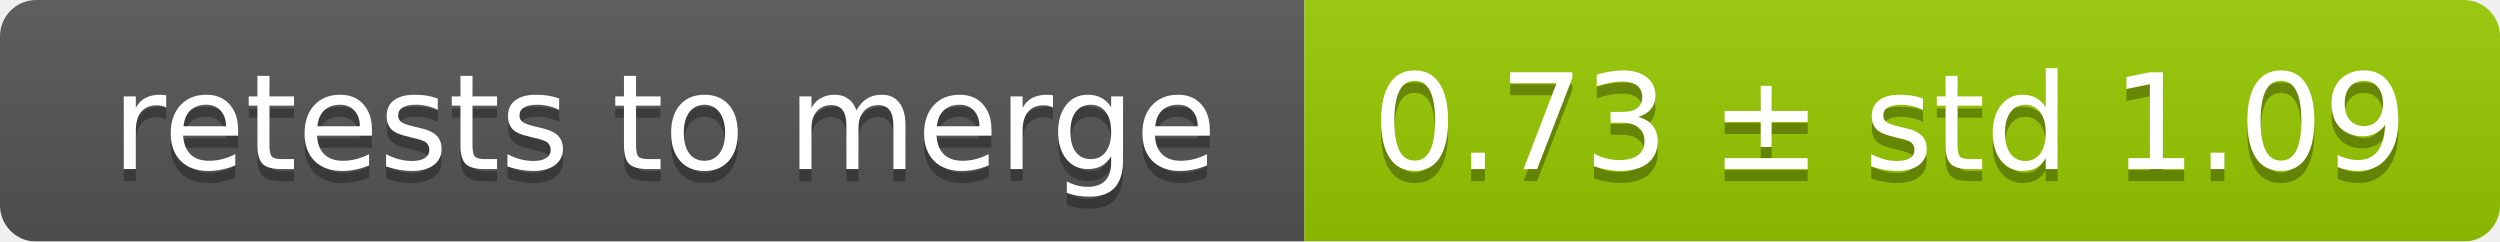
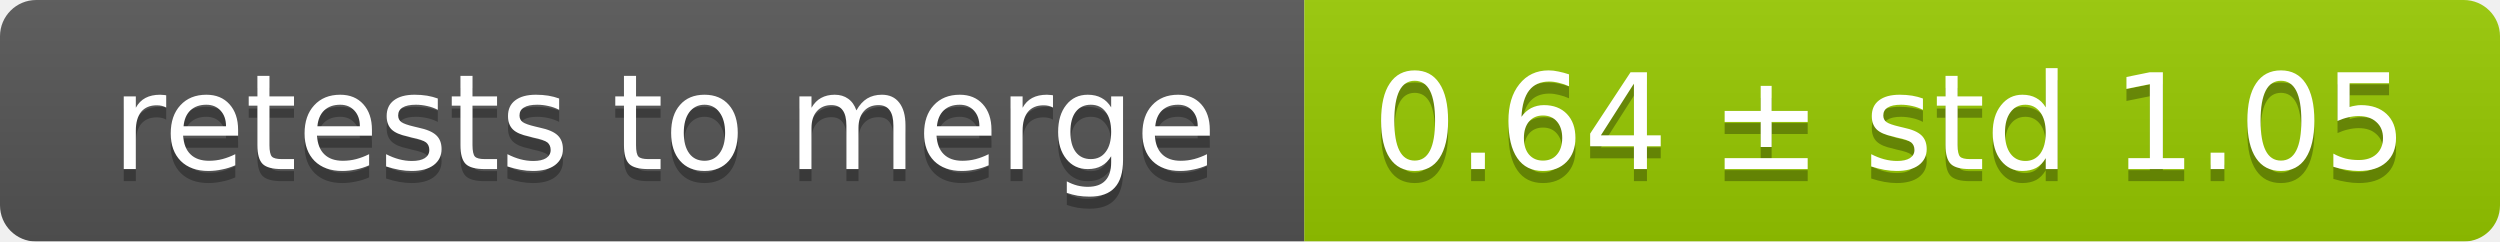
<svg xmlns="http://www.w3.org/2000/svg" width="207" height="20">
  <linearGradient id="smooth" x2="0" y2="100%">
    <stop offset="0" stop-color="#bbb" stop-opacity=".1" />
    <stop offset="1" stop-opacity=".1" />
  </linearGradient>
  <mask id="round">
    <rect width="207" height="20" rx="3" fill="#fff" />
  </mask>
  <g mask="url(#round)">
    <rect width="108" height="20" fill="#555" />
    <rect x="108" width="99" height="20" fill="#97ca00" />
    <rect width="207" height="20" fill="url(#smooth)" />
  </g>
  <g fill="#fff" text-anchor="middle" font-family="DejaVu Sans,Verdana,Geneva,sans-serif" font-size="11">
    <text x="55" y="15" fill="#010101" fill-opacity=".3">retests to merge</text>
    <text x="55" y="14">retests to merge</text>
-     <text x="156.5" y="15" fill="#010101" fill-opacity=".3">0.73 ± std 1.09</text>
-     <text x="156.5" y="14">0.73 ± std 1.09</text>
+     <text x="156.5" y="15" fill="#010101" fill-opacity=".3">0.64 ± std 1.05</text>
+     <text x="156.5" y="14">0.64 ± std 1.05</text>
  </g>
</svg>
